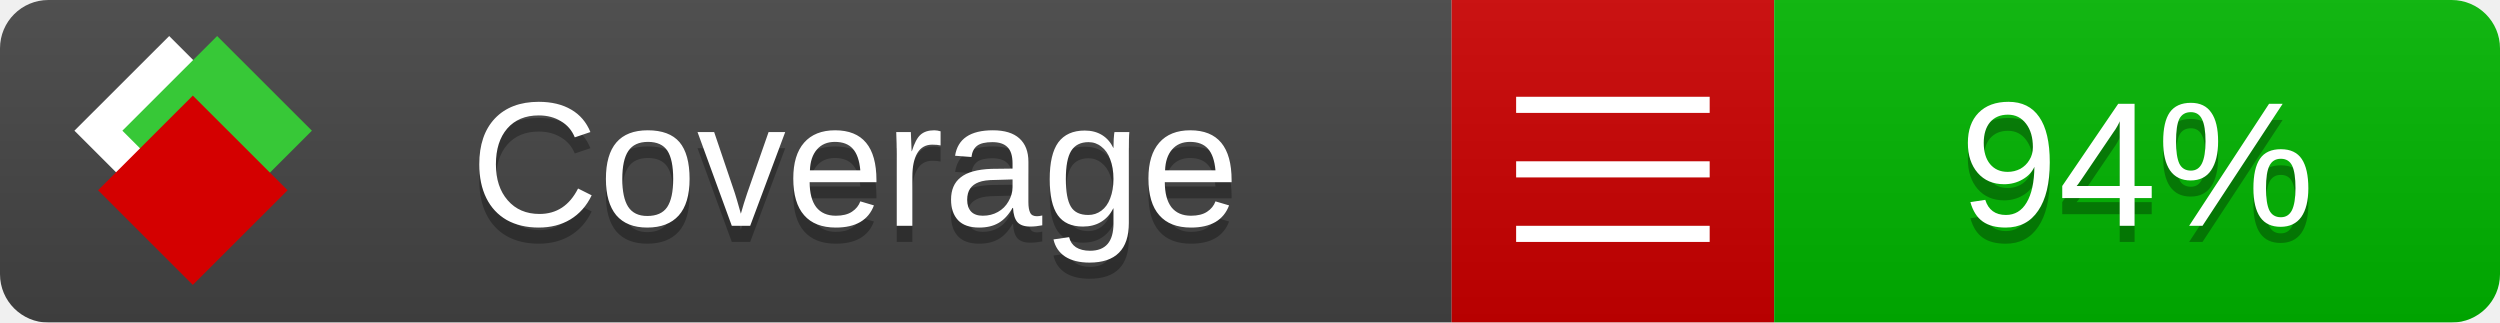
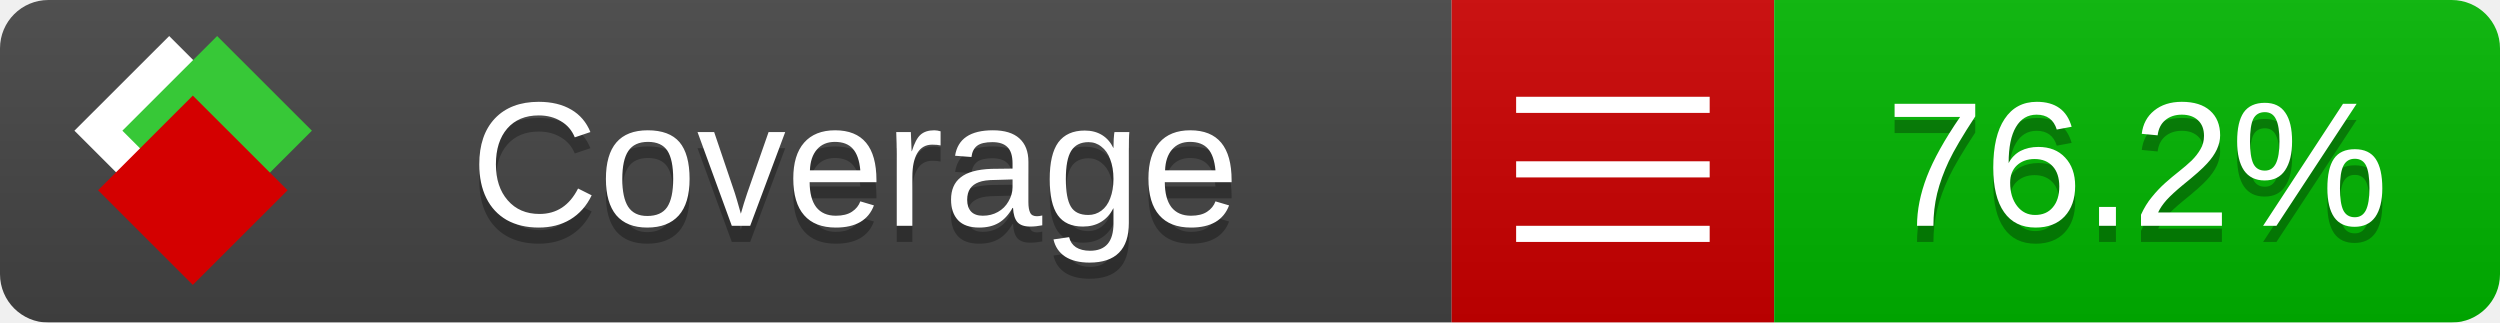
<svg xmlns="http://www.w3.org/2000/svg" xmlns:xlink="http://www.w3.org/1999/xlink" width="155" height="20">
  <style type="text/css">
          
            @keyframes fade1 {
                0% { visibility: visible; opacity: 1; }
               27% { visibility: visible; opacity: 1; }
               33% { visibility: hidden; opacity: 0; }
               60% { visibility: hidden; opacity: 0; }
               66% { visibility: hidden; opacity: 0; }
               93% { visibility: hidden; opacity: 0; }
              100% { visibility: visible; opacity: 1; }
            }
            @keyframes fade2 {
                0% { visibility: hidden; opacity: 0; }
               27% { visibility: hidden; opacity: 0; }
               33% { visibility: visible; opacity: 1; }
               60% { visibility: visible; opacity: 1; }
               66% { visibility: hidden; opacity: 0; }
               93% { visibility: hidden; opacity: 0; }
              100% { visibility: hidden; opacity: 0; }
            }
            @keyframes fade3 {
                0% { visibility: hidden; opacity: 0; }
               27% { visibility: hidden; opacity: 0; }
               33% { visibility: hidden; opacity: 0; }
               60% { visibility: hidden; opacity: 0; }
               66% { visibility: visible; opacity: 1; }
               93% { visibility: visible; opacity: 1; }
              100% { visibility: hidden; opacity: 0; }
            }
            .linecoverage {
                animation-duration: 15s;
                animation-name: fade1;
                animation-iteration-count: infinite;
            }
            .branchcoverage {
                animation-duration: 15s;
                animation-name: fade2;
                animation-iteration-count: infinite;
            }
            .methodcoverage {
                animation-duration: 15s;
                animation-name: fade3;
                animation-iteration-count: infinite;
            }
          
    </style>
  <defs>
    <linearGradient id="gradient" x2="0" y2="100%">
      <stop offset="0" stop-color="#bbb" stop-opacity=".1" />
      <stop offset="1" stop-opacity=".1" />
    </linearGradient>
    <linearGradient id="c">
      <stop offset="0" stop-color="#d40000" />
      <stop offset="1" stop-color="#ff2a2a" />
    </linearGradient>
    <linearGradient id="a">
      <stop offset="0" stop-color="#e0e0de" />
      <stop offset="1" stop-color="#fff" />
    </linearGradient>
    <linearGradient id="b">
      <stop offset="0" stop-color="#37c837" />
      <stop offset="1" stop-color="#217821" />
    </linearGradient>
    <linearGradient xlink:href="#a" id="e" x1="106.44" x2="69.96" y1="-11.96" y2="-46.84" gradientTransform="matrix(-.8426 -.00045 -.00045 -.8426 -94.27 -75.82)" gradientUnits="userSpaceOnUse" />
    <linearGradient xlink:href="#b" id="f" x1="56.19" x2="77.97" y1="-23.45" y2="10.62" gradientTransform="matrix(.8426 .00045 .00045 .8426 94.27 75.82)" gradientUnits="userSpaceOnUse" />
    <linearGradient xlink:href="#c" id="g" x1="79.98" x2="132.9" y1="10.79" y2="10.79" gradientTransform="matrix(.8426 .00045 .00045 .8426 94.27 75.82)" gradientUnits="userSpaceOnUse" />
    <mask id="mask">
      <rect width="155" height="20" rx="3" fill="#fff" />
    </mask>
    <g id="icon" transform="matrix(.04486 0 0 .04481 -.48 -.63)">
      <rect width="52.92" height="52.92" x="-109.72" y="-27.13" fill="url(#e)" transform="rotate(-135)" />
      <rect width="52.92" height="52.92" x="70.19" y="-39.18" fill="url(#f)" transform="rotate(45)" />
      <rect width="52.92" height="52.92" x="80.05" y="-15.74" fill="url(#g)" transform="rotate(45)" />
    </g>
  </defs>
  <g mask="url(#mask)">
    <rect x="0" y="0" width="90" height="20" fill="#444" />
    <rect x="90" y="0" width="20" height="20" fill="#c00" />
    <rect x="110" y="0" width="45" height="20" fill="#00B600" />
    <rect x="0" y="0" width="155" height="20" fill="url(#gradient)" />
  </g>
  <g>
    <path class="" stroke="#fff" d="M94 6.5 h12 M94 10.5 h12 M94 14.5 h12" />
  </g>
  <g fill="#fff" text-anchor="middle" font-family="Verdana,Arial,Geneva,sans-serif" font-size="11">
    <a xlink:href="https://github.com/danielpalme/ReportGenerator" target="_top">
      <use xlink:href="#icon" transform="translate(3,1) scale(3.5)" />
    </a>
    <text x="53" y="15" fill="#010101" fill-opacity=".3">Coverage</text>
    <text x="53" y="14" fill="#fff">Coverage</text>
-     <text class="" x="132.5" y="15" fill="#010101" fill-opacity=".3">94%</text>
-     <text class="" x="132.5" y="14">94%</text>
+     <text class="" x="132.5" y="15" fill="#010101" fill-opacity=".3">76.2%</text>
+     <text class="" x="132.5" y="14">76.2%</text>
  </g>
  <g>
    <rect class="" x="90" y="0" width="65" height="20" fill-opacity="0" />
  </g>
</svg>
